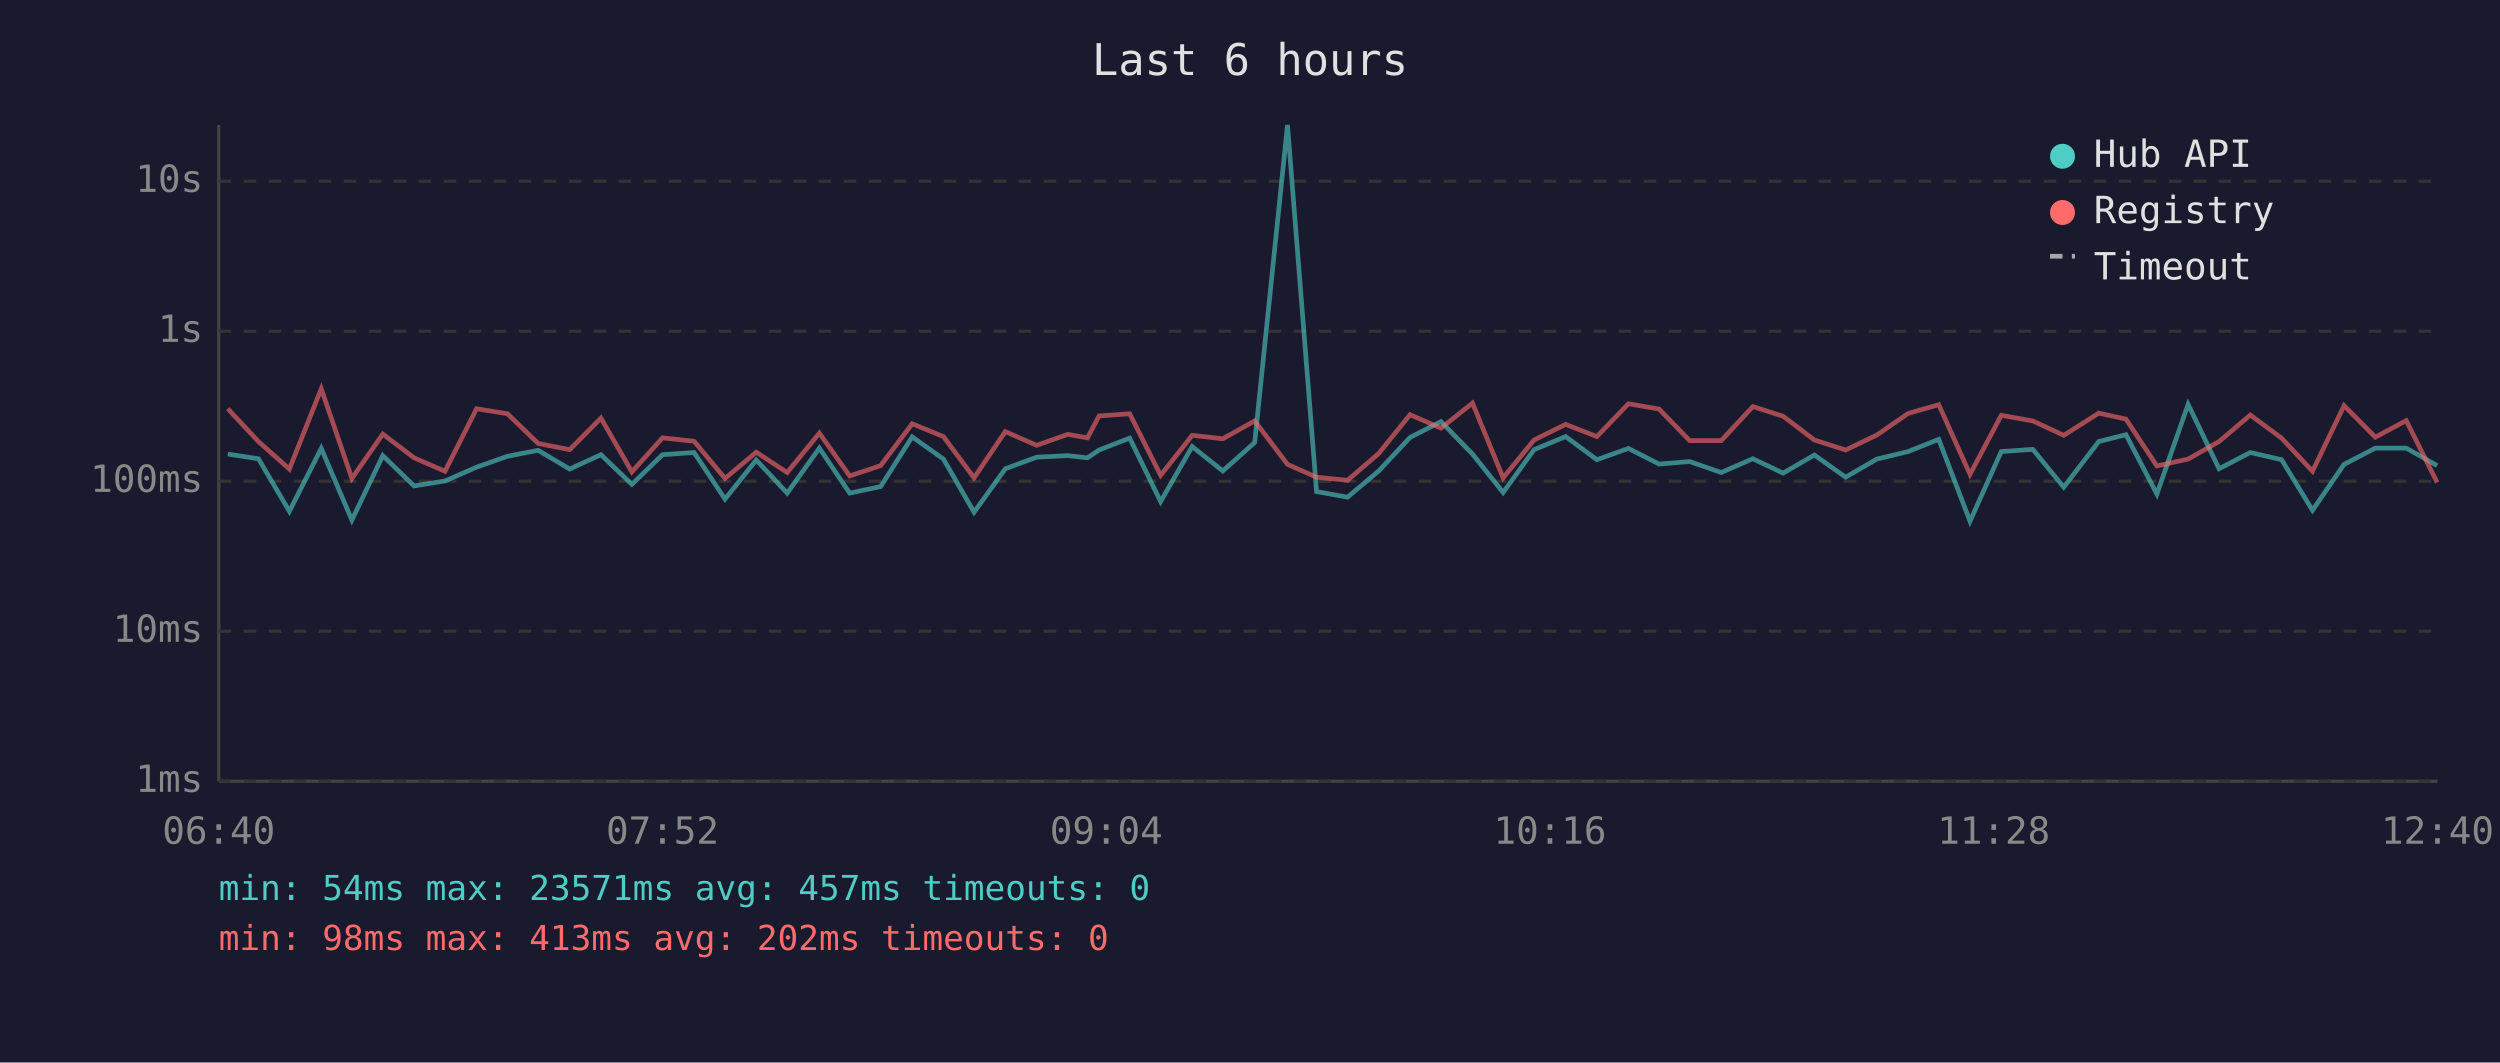
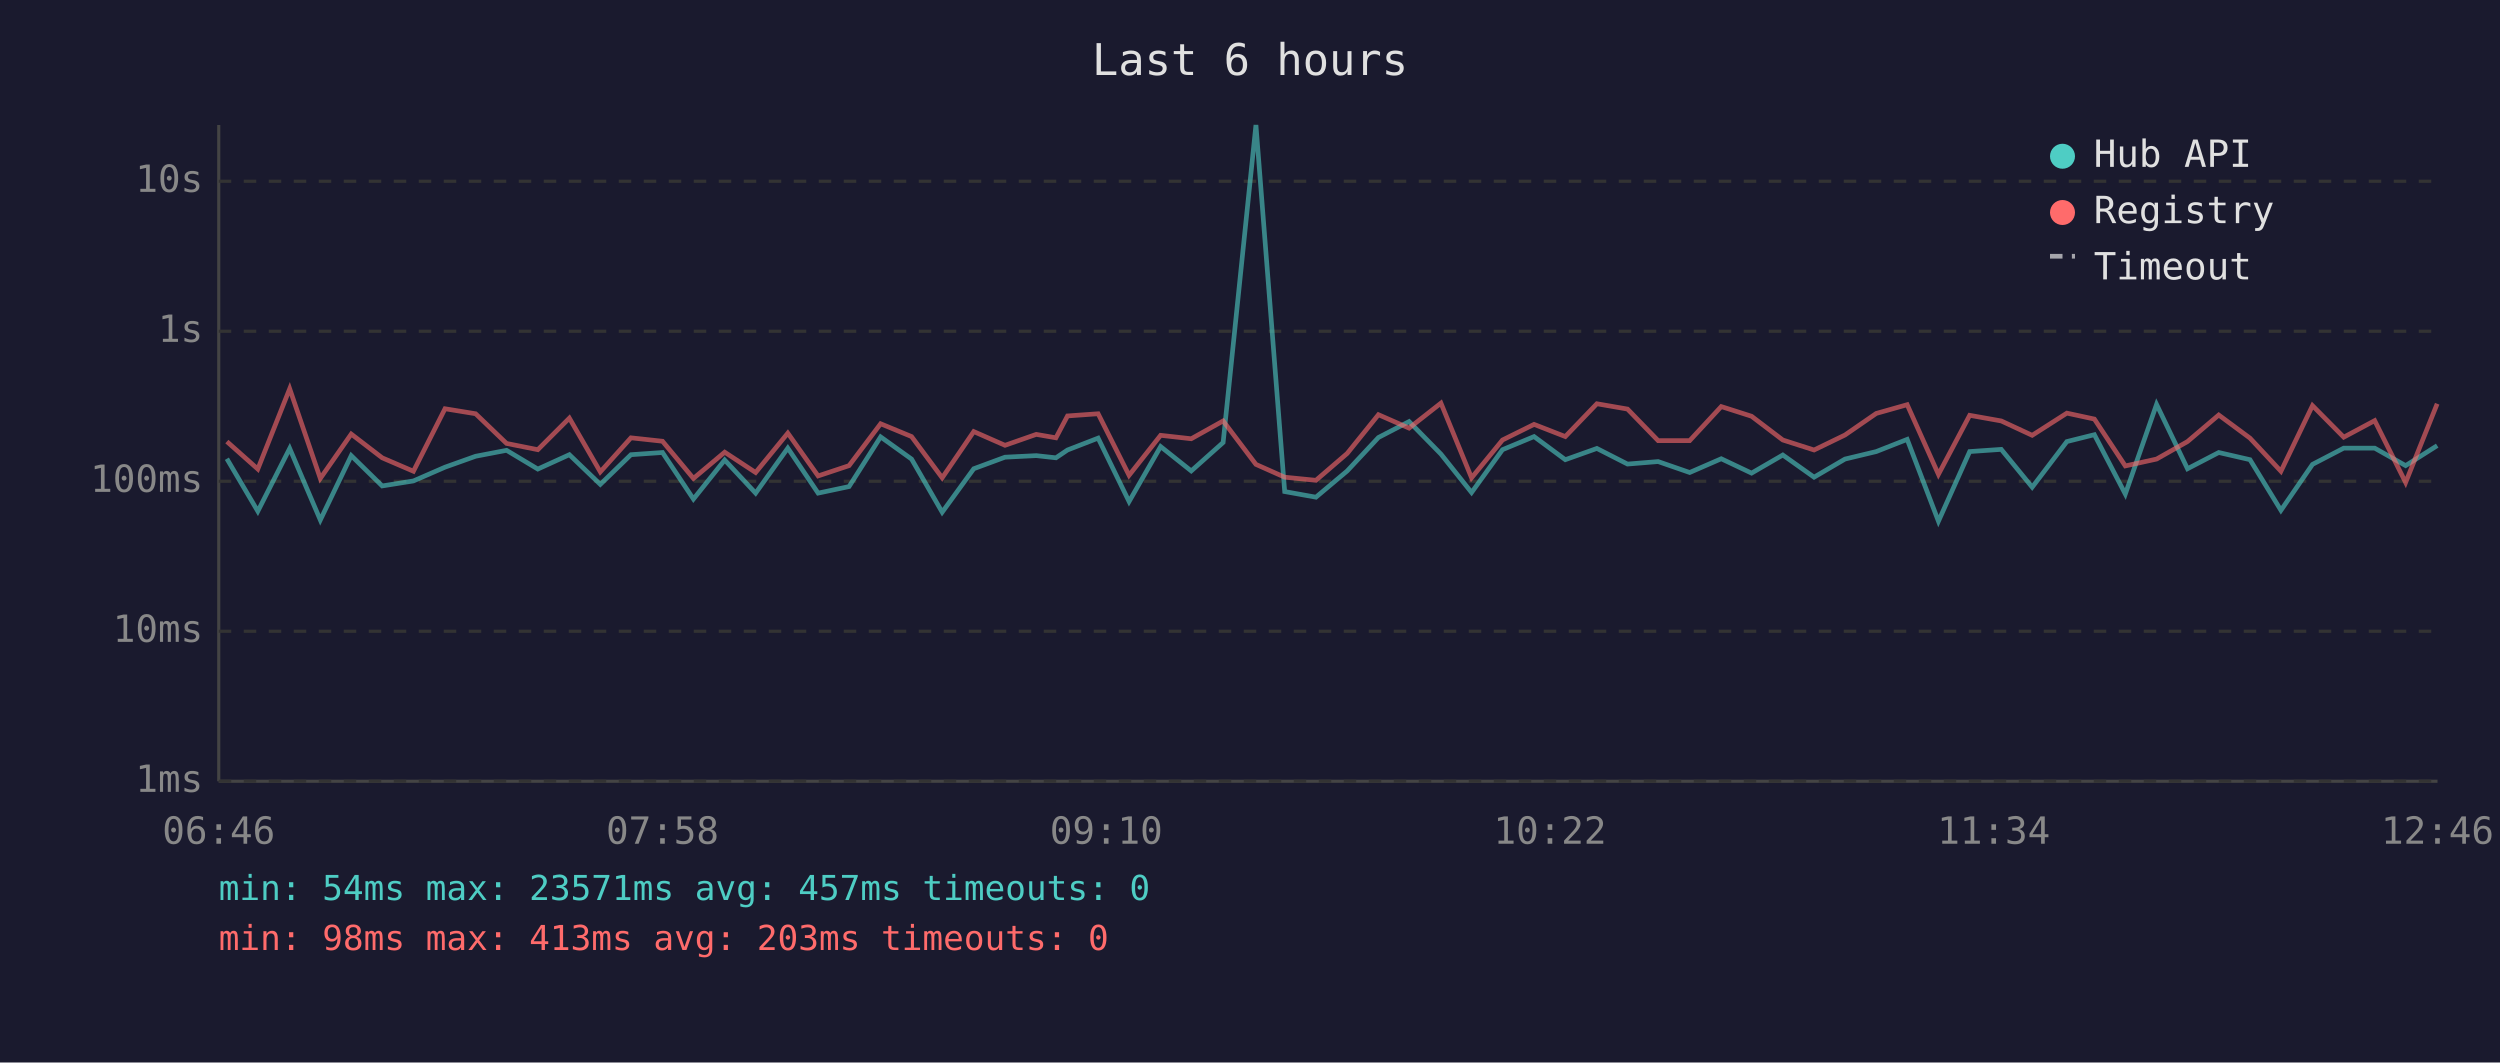
<svg xmlns="http://www.w3.org/2000/svg" viewBox="0 0 800 340" font-family="monospace" font-size="12">
  <rect width="800" height="340" fill="#1a1a2e" />
  <text x="400" y="24" fill="#e0e0e0" font-size="14" text-anchor="middle">Last 6 hours</text>
  <line x1="70" y1="40" x2="70" y2="250" stroke="#444" stroke-width="1" />
  <line x1="70" y1="250" x2="780" y2="250" stroke="#444" stroke-width="1" />
  <line x1="70" y1="250" x2="780" y2="250" stroke="#333" stroke-width="1" stroke-dasharray="4" />
  <text x="65" y="250" fill="#888" text-anchor="end" dominant-baseline="middle">1ms</text>
  <line x1="70" y1="202" x2="780" y2="202" stroke="#333" stroke-width="1" stroke-dasharray="4" />
  <text x="65" y="202" fill="#888" text-anchor="end" dominant-baseline="middle">10ms</text>
  <line x1="70" y1="154" x2="780" y2="154" stroke="#333" stroke-width="1" stroke-dasharray="4" />
  <text x="65" y="154" fill="#888" text-anchor="end" dominant-baseline="middle">100ms</text>
  <line x1="70" y1="106" x2="780" y2="106" stroke="#333" stroke-width="1" stroke-dasharray="4" />
  <text x="65" y="106" fill="#888" text-anchor="end" dominant-baseline="middle">1s</text>
  <line x1="70" y1="58" x2="780" y2="58" stroke="#333" stroke-width="1" stroke-dasharray="4" />
  <text x="65" y="58" fill="#888" text-anchor="end" dominant-baseline="middle">10s</text>
-   <text x="70" y="270" fill="#888" text-anchor="middle">06:40</text>
-   <text x="212" y="270" fill="#888" text-anchor="middle">07:52</text>
-   <text x="354" y="270" fill="#888" text-anchor="middle">09:04</text>
-   <text x="496" y="270" fill="#888" text-anchor="middle">10:16</text>
-   <text x="638" y="270" fill="#888" text-anchor="middle">11:28</text>
-   <text x="780" y="270" fill="#888" text-anchor="middle">12:40</text>
-   <polyline points="72.9,145.3 82.7,146.8 92.6,163.6 102.8,143.5 112.6,166.4 122.5,145.8 132.5,155.5 142.4,153.9 152.5,149.5 162.4,146.0 172.2,144.1 182.3,150.1 192.3,145.5 202.2,155.0 212.0,145.5 222.1,144.8 232.0,159.7 242.0,147.2 251.9,157.8 262.2,143.4 271.9,157.8 281.8,155.7 291.9,139.8 301.9,146.9 311.7,163.9 321.7,150.0 331.7,146.3 341.7,145.8 348.0,146.5 351.7,144.0 361.5,140.2 371.4,160.5 381.5,142.9 391.3,150.7 401.5,141.6 412.0,40.0 421.3,157.3 431.2,159.1 441.2,150.7 451.2,140.0 461.1,134.9 471.2,145.3 481.0,157.6 490.9,143.9 501.0,139.7 511.0,147.1 521.1,143.5 530.9,148.5 540.7,147.7 550.8,151.2 560.9,146.8 570.6,151.4 580.6,145.6 590.6,152.7 600.6,146.9 610.6,144.5 620.4,140.6 630.4,166.8 640.4,144.5 650.5,143.8 660.4,155.9 671.6,141.3 680.3,139.1 690.2,158.1 700.2,129.4 710.1,150.0 720.1,144.8 730.1,147.1 740.0,163.3 750.1,148.6 760.1,143.4 770.0,143.4 779.9,149.0" fill="none" stroke="#4ecdc4" stroke-width="1.5" opacity="0.6" />
-   <polyline points="72.9,130.8 82.7,141.3 92.6,150.1 102.8,124.4 112.6,153.1 122.5,138.9 132.5,146.5 142.4,150.8 152.5,130.8 162.4,132.4 172.2,141.9 182.3,143.9 192.3,133.8 202.2,151.0 212.0,140.1 222.1,141.2 232.0,153.1 242.0,144.7 251.9,151.2 262.2,138.6 271.9,152.3 281.8,149.0 291.9,135.6 301.9,139.7 311.7,152.9 321.7,138.1 331.7,142.5 341.7,139.0 348.0,140.1 351.7,133.1 361.5,132.4 371.4,152.1 381.5,139.3 391.3,140.4 401.5,134.7 412.0,148.6 421.3,152.7 431.2,153.7 441.2,145.1 451.2,132.7 461.1,137.0 471.2,129.0 481.0,152.9 490.9,140.8 501.0,135.8 511.0,139.7 521.1,129.2 530.9,130.9 540.7,141.0 550.8,141.0 560.9,130.1 570.6,133.2 580.6,140.8 590.6,144.0 600.6,139.2 610.6,132.3 620.4,129.5 630.4,151.8 640.4,132.9 650.5,134.7 660.4,139.3 671.6,132.2 680.3,134.1 690.2,149.1 700.2,146.9 710.1,141.3 720.1,132.8 730.1,140.2 740.0,150.8 750.1,129.8 760.1,139.9 770.0,134.6 779.9,154.4" fill="none" stroke="#ff6b6b" stroke-width="1.5" opacity="0.6" />
+   <text x="70" y="270" fill="#888" text-anchor="middle">06:46</text>
+   <text x="212" y="270" fill="#888" text-anchor="middle">07:58</text>
+   <text x="354" y="270" fill="#888" text-anchor="middle">09:10</text>
+   <text x="496" y="270" fill="#888" text-anchor="middle">10:22</text>
+   <text x="638" y="270" fill="#888" text-anchor="middle">11:34</text>
+   <text x="780" y="270" fill="#888" text-anchor="middle">12:46</text>
+   <polyline points="72.6,146.8 82.5,163.6 92.7,143.5 102.5,166.4 112.4,145.8 122.3,155.5 132.3,153.9 142.4,149.5 152.2,146.0 162.1,144.1 172.1,150.1 182.2,145.5 192.1,155.0 201.9,145.5 212.0,144.8 221.9,159.7 231.9,147.2 241.8,157.8 252.1,143.4 261.8,157.8 271.7,155.7 281.8,139.8 291.7,146.9 301.5,163.9 311.6,150.0 321.6,146.3 331.6,145.8 337.9,146.5 341.6,144.0 351.4,140.2 361.3,160.5 371.4,142.9 381.2,150.7 391.4,141.6 401.9,40.0 411.1,157.3 421.1,159.1 431.1,150.7 441.1,140.0 450.9,134.9 461.1,145.3 470.9,157.6 480.8,143.9 490.9,139.7 500.9,147.1 511.0,143.5 520.8,148.5 530.6,147.7 540.7,151.2 550.8,146.8 560.5,151.4 570.5,145.6 580.5,152.7 590.4,146.9 600.4,144.5 610.3,140.6 620.3,166.8 630.3,144.5 640.4,143.8 650.3,155.9 661.4,141.3 670.2,139.1 680.1,158.1 690.1,129.4 700.0,150.0 710.0,144.8 720.0,147.1 729.9,163.3 740.0,148.6 750.0,143.4 759.9,143.4 769.8,149.0 779.9,142.6" fill="none" stroke="#4ecdc4" stroke-width="1.5" opacity="0.6" />
+   <polyline points="72.6,141.3 82.5,150.1 92.7,124.4 102.5,153.1 112.4,138.9 122.3,146.5 132.3,150.8 142.4,130.8 152.2,132.4 162.1,141.9 172.1,143.9 182.2,133.8 192.1,151.0 201.9,140.1 212.0,141.2 221.9,153.1 231.9,144.7 241.8,151.2 252.1,138.6 261.8,152.3 271.7,149.0 281.8,135.6 291.7,139.7 301.5,152.9 311.6,138.1 321.6,142.5 331.6,139.0 337.9,140.1 341.6,133.1 351.4,132.4 361.3,152.1 371.4,139.3 381.2,140.4 391.4,134.7 401.9,148.6 411.1,152.7 421.1,153.7 431.1,145.1 441.1,132.7 450.9,137.0 461.1,129.0 470.9,152.9 480.8,140.8 490.9,135.8 500.9,139.7 511.0,129.2 520.8,130.9 530.6,141.0 540.7,141.0 550.8,130.1 560.5,133.2 570.5,140.8 580.5,144.0 590.4,139.2 600.4,132.3 610.3,129.5 620.3,151.8 630.3,132.9 640.4,134.7 650.3,139.3 661.4,132.2 670.2,134.1 680.1,149.1 690.1,146.9 700.0,141.3 710.0,132.8 720.0,140.2 729.9,150.8 740.0,129.8 750.0,139.9 759.9,134.6 769.8,154.4 779.9,129.2" fill="none" stroke="#ff6b6b" stroke-width="1.5" opacity="0.6" />
  <circle cx="660" cy="50" r="4" fill="#4ecdc4" />
  <text x="670" y="50" fill="#e0e0e0" dominant-baseline="middle">Hub API</text>
  <circle cx="660" cy="68" r="4" fill="#ff6b6b" />
  <text x="670" y="68" fill="#e0e0e0" dominant-baseline="middle">Registry</text>
  <line x1="656" y1="82" x2="664" y2="82" stroke="#e0e0e0" stroke-width="1.5" stroke-dasharray="4,3" opacity="0.7" />
  <text x="670" y="86" fill="#e0e0e0" dominant-baseline="middle">Timeout</text>
  <text x="70" y="288" fill="#4ecdc4" font-size="11">min: 54ms  max: 23571ms  avg: 457ms  timeouts: 0</text>
-   <text x="70" y="304" fill="#ff6b6b" font-size="11">min: 98ms  max: 413ms  avg: 202ms  timeouts: 0</text>
+   <text x="70" y="304" fill="#ff6b6b" font-size="11">min: 98ms  max: 413ms  avg: 203ms  timeouts: 0</text>
</svg>
